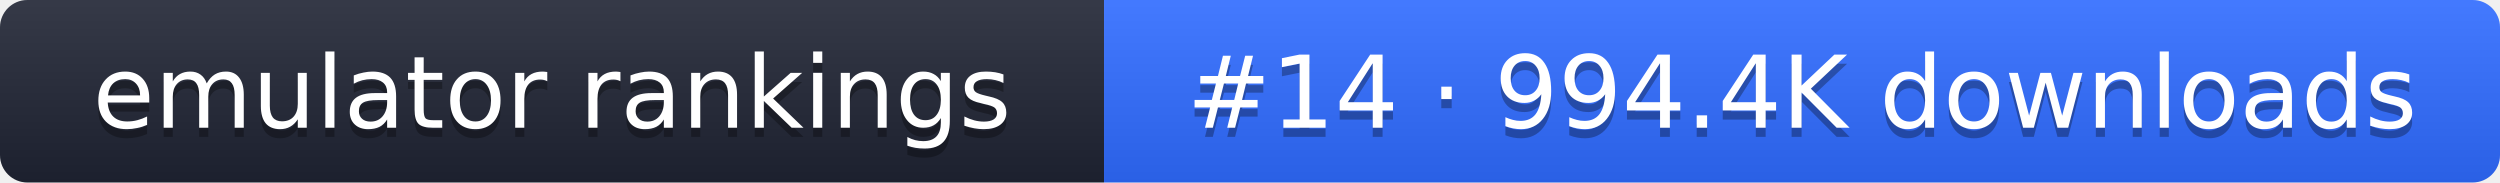
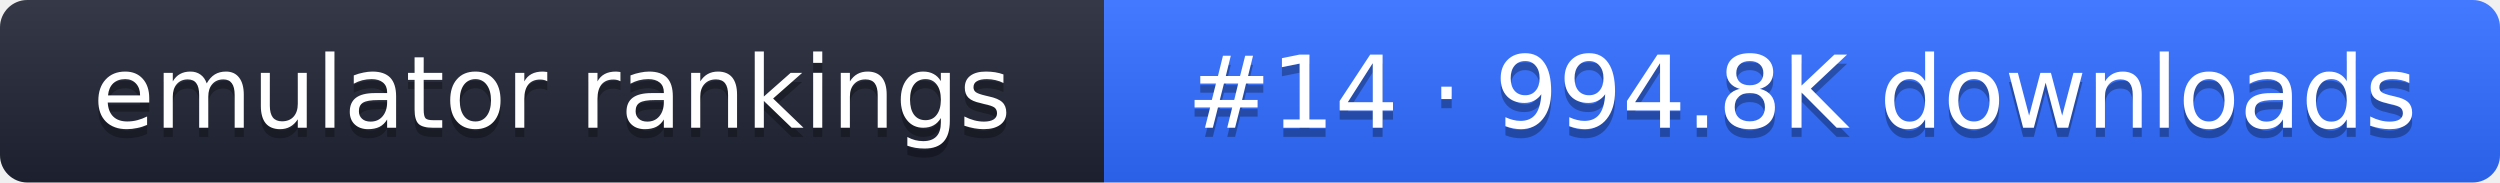
- <svg xmlns="http://www.w3.org/2000/svg" width="274" height="20" role="img" aria-label="emulator rankings: #14 · 994.4K downloads">
+ <svg xmlns="http://www.w3.org/2000/svg" width="274" height="20" role="img" aria-label="emulator rankings: #14 · 994.8K downloads">
  <linearGradient id="g" x2="0" y2="100%">
    <stop offset="0" stop-color="#fff" stop-opacity=".1" />
    <stop offset="1" stop-opacity=".1" />
  </linearGradient>
  <clipPath id="r">
    <rect width="274" height="20" rx="3" fill="#fff" />
  </clipPath>
  <g clip-path="url(#r)">
    <rect width="121" height="20" fill="#1f2433" />
    <rect x="121" width="153" height="20" fill="#2f6bff" />
    <rect width="274" height="20" fill="url(#g)" />
  </g>
  <g fill="#fff" text-anchor="middle" font-family="Verdana,DejaVu Sans,sans-serif" font-size="11">
    <text x="60.5" y="15" fill="#010101" fill-opacity=".3">emulator rankings</text>
    <text x="60.5" y="14">emulator rankings</text>
-     <text x="197.5" y="15" fill="#010101" fill-opacity=".3">#14 · 994.4K downloads</text>
-     <text x="197.5" y="14">#14 · 994.4K downloads</text>
+     <text x="197.5" y="15" fill="#010101" fill-opacity=".3">#14 · 994.8K downloads</text>
+     <text x="197.5" y="14">#14 · 994.8K downloads</text>
  </g>
</svg>
